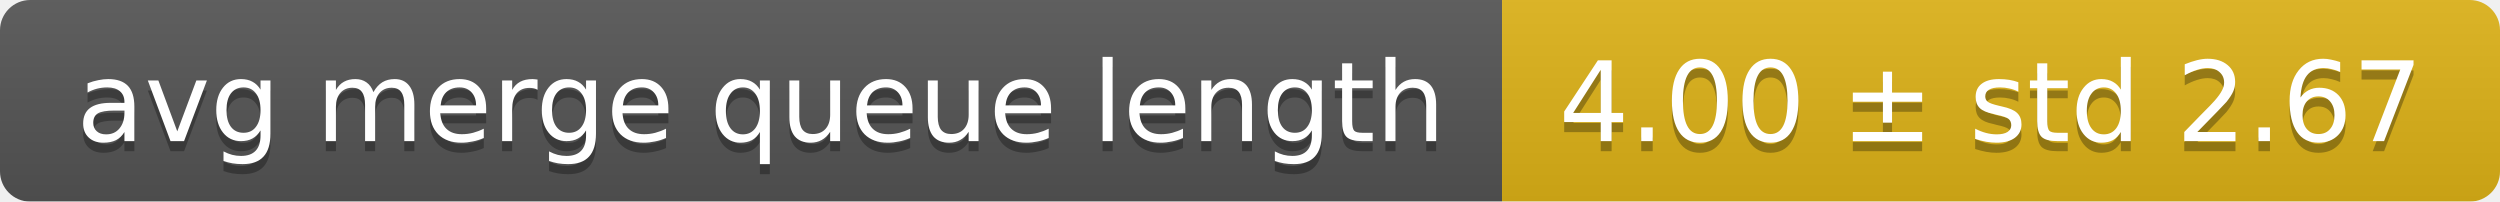
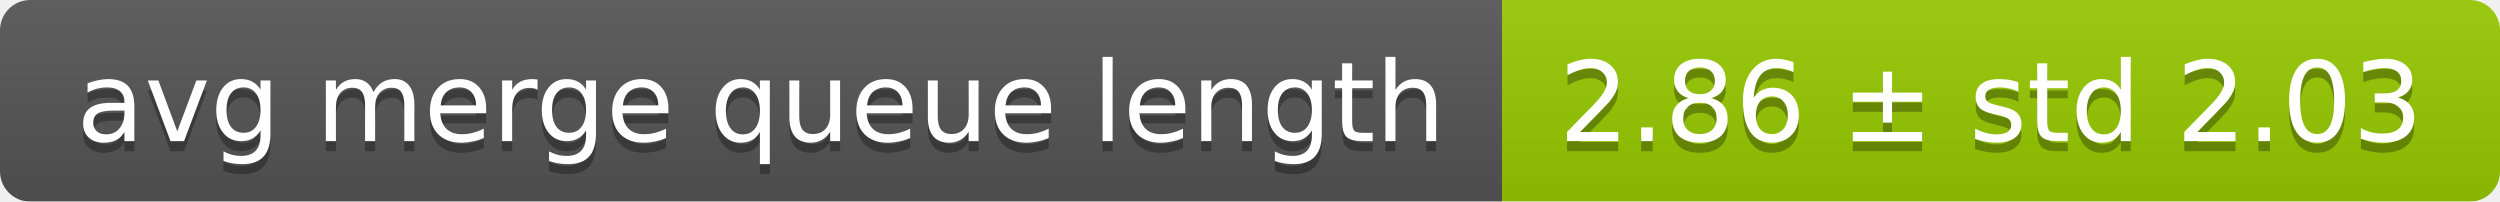
<svg xmlns="http://www.w3.org/2000/svg" width="248" height="20">
  <linearGradient id="smooth" x2="0" y2="100%">
    <stop offset="0" stop-color="#bbb" stop-opacity=".1" />
    <stop offset="1" stop-opacity=".1" />
  </linearGradient>
  <mask id="round">
    <rect width="248" height="20" rx="3" fill="#fff" />
  </mask>
  <g mask="url(#round)">
    <rect width="149" height="20" fill="#555" />
-     <rect x="149" width="99" height="20" fill="#dfb317" />
+     <rect x="149" width="99" height="20" fill="#97ca00" />
    <rect width="248" height="20" fill="url(#smooth)" />
  </g>
  <g fill="#fff" text-anchor="middle" font-family="DejaVu Sans,Verdana,Geneva,sans-serif" font-size="11">
    <text x="75.5" y="15" fill="#010101" fill-opacity=".3">avg merge queue length</text>
    <text x="75.5" y="14">avg merge queue length</text>
-     <text x="197.5" y="15" fill="#010101" fill-opacity=".3">4.00 ± std 2.67</text>
-     <text x="197.5" y="14">4.00 ± std 2.67</text>
+     <text x="197.5" y="15" fill="#010101" fill-opacity=".3">2.86 ± std 2.03</text>
+     <text x="197.5" y="14">2.86 ± std 2.03</text>
  </g>
</svg>
